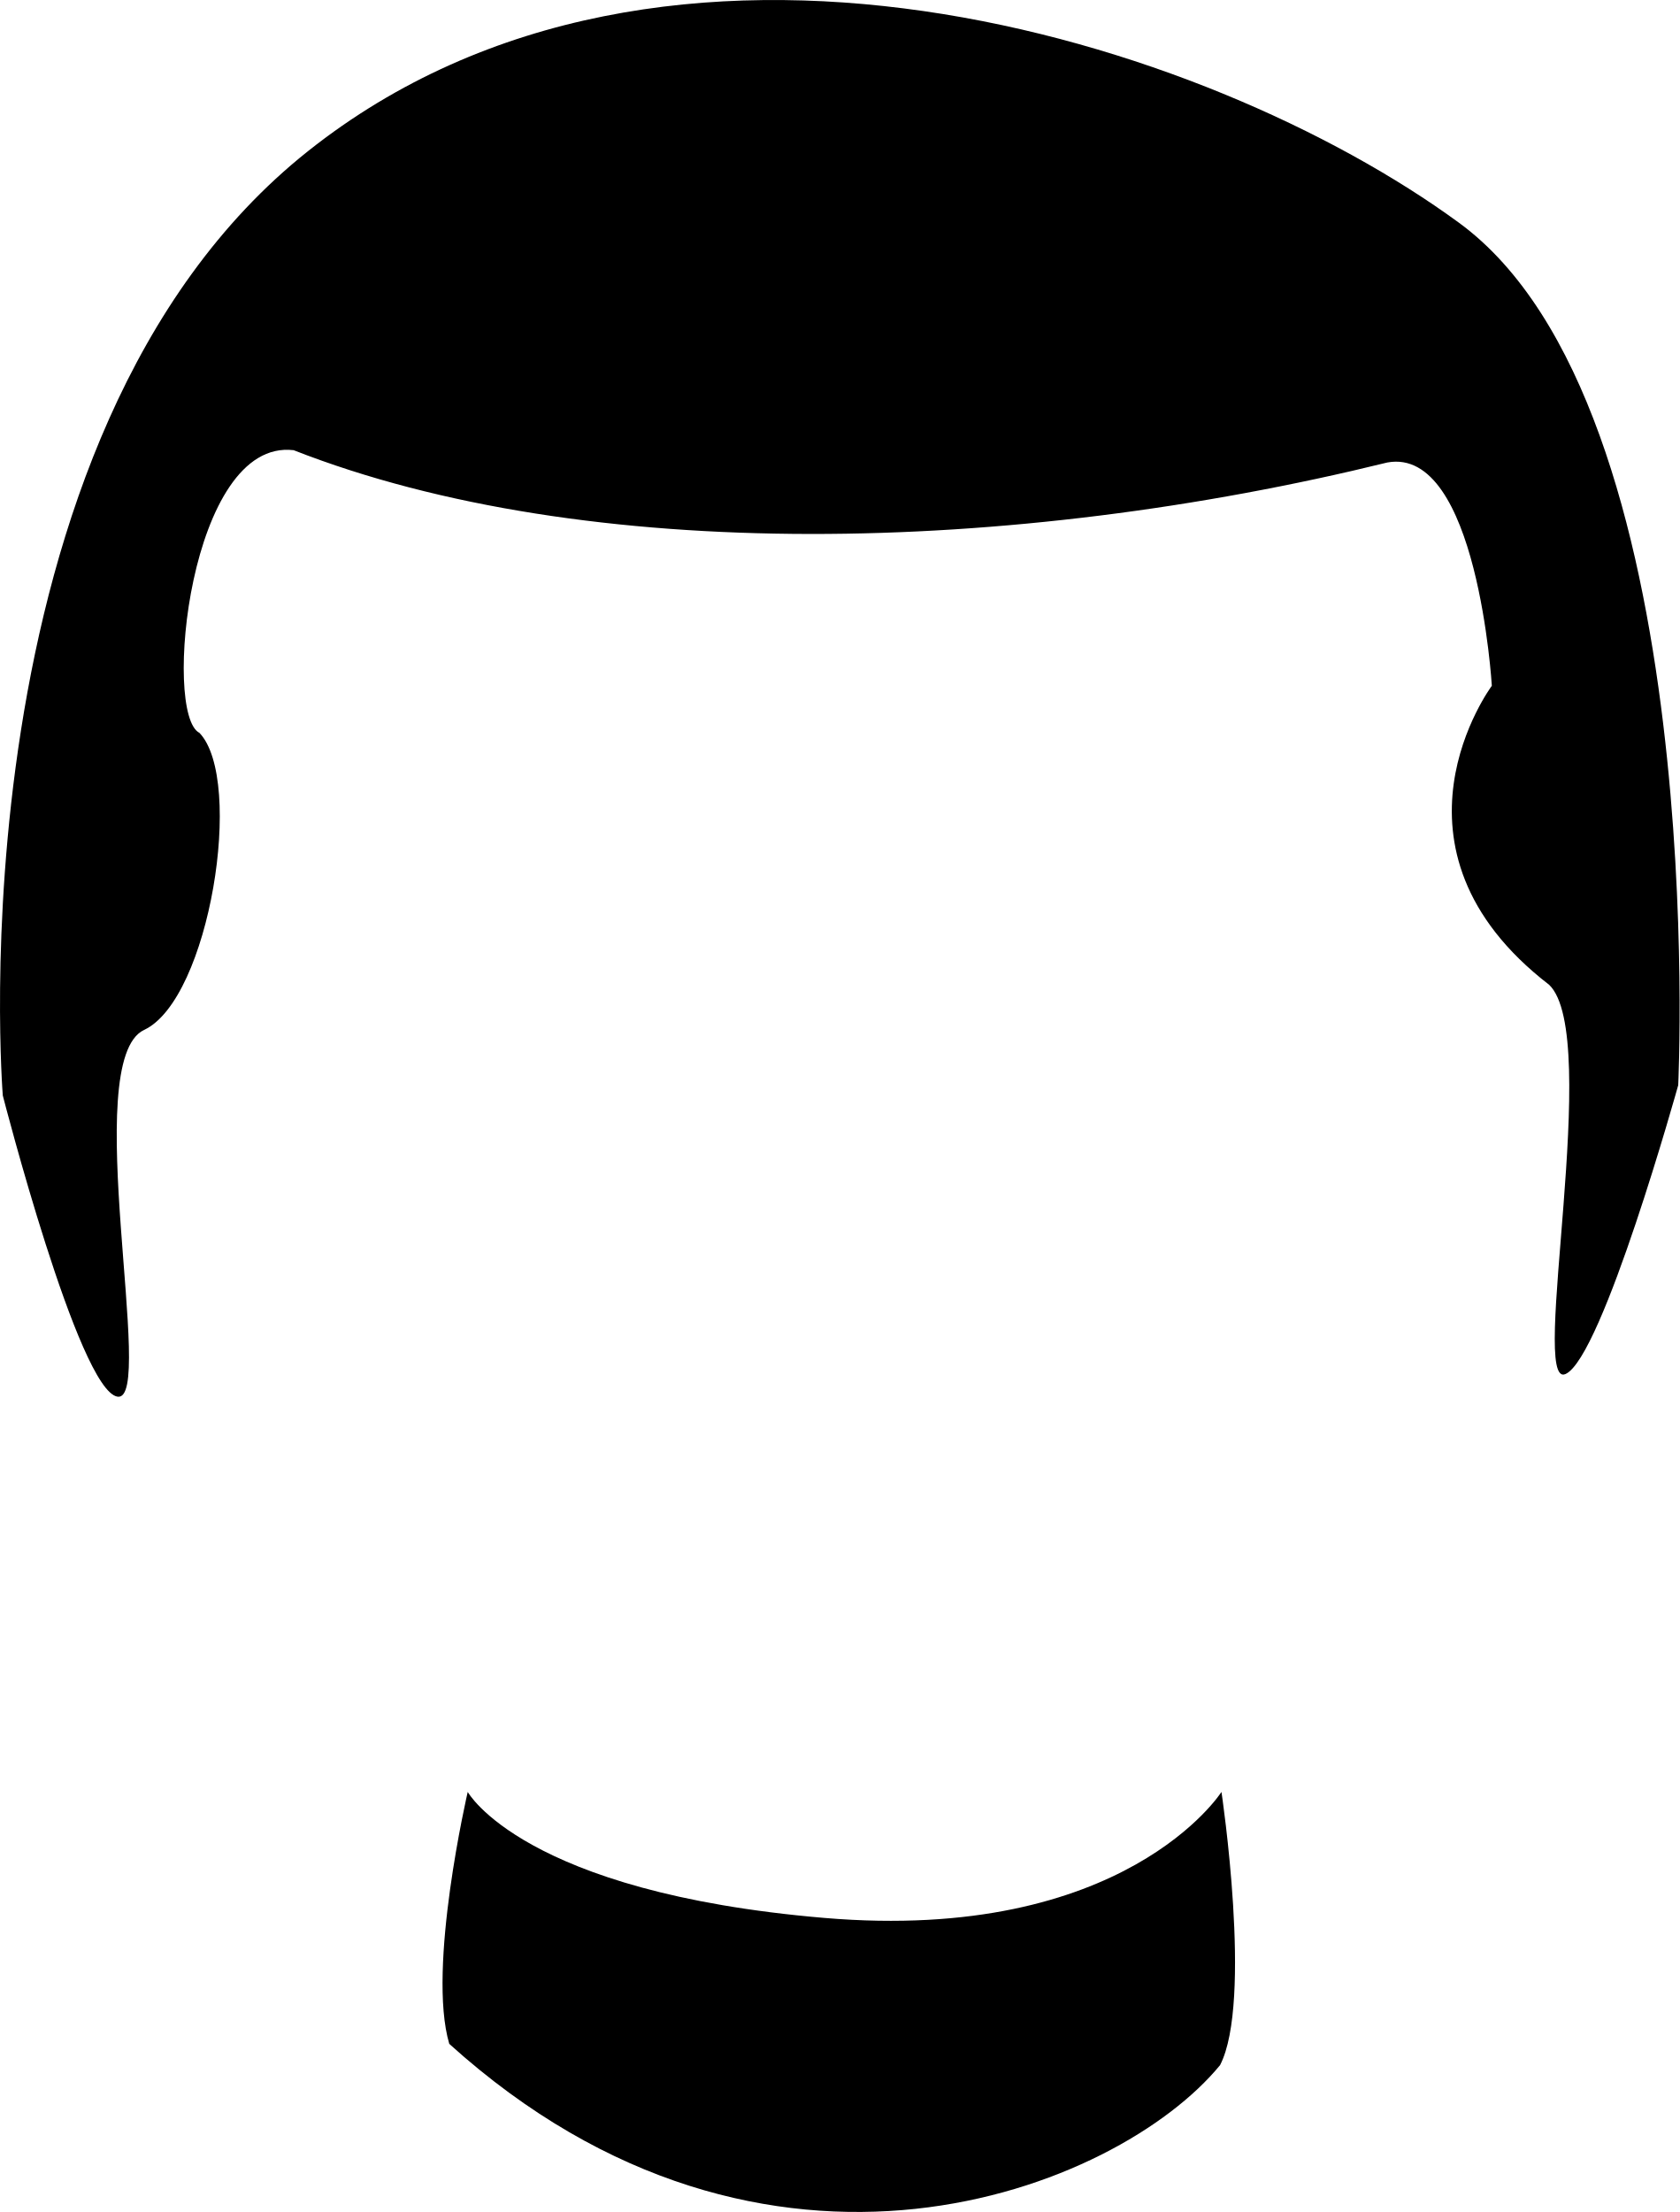
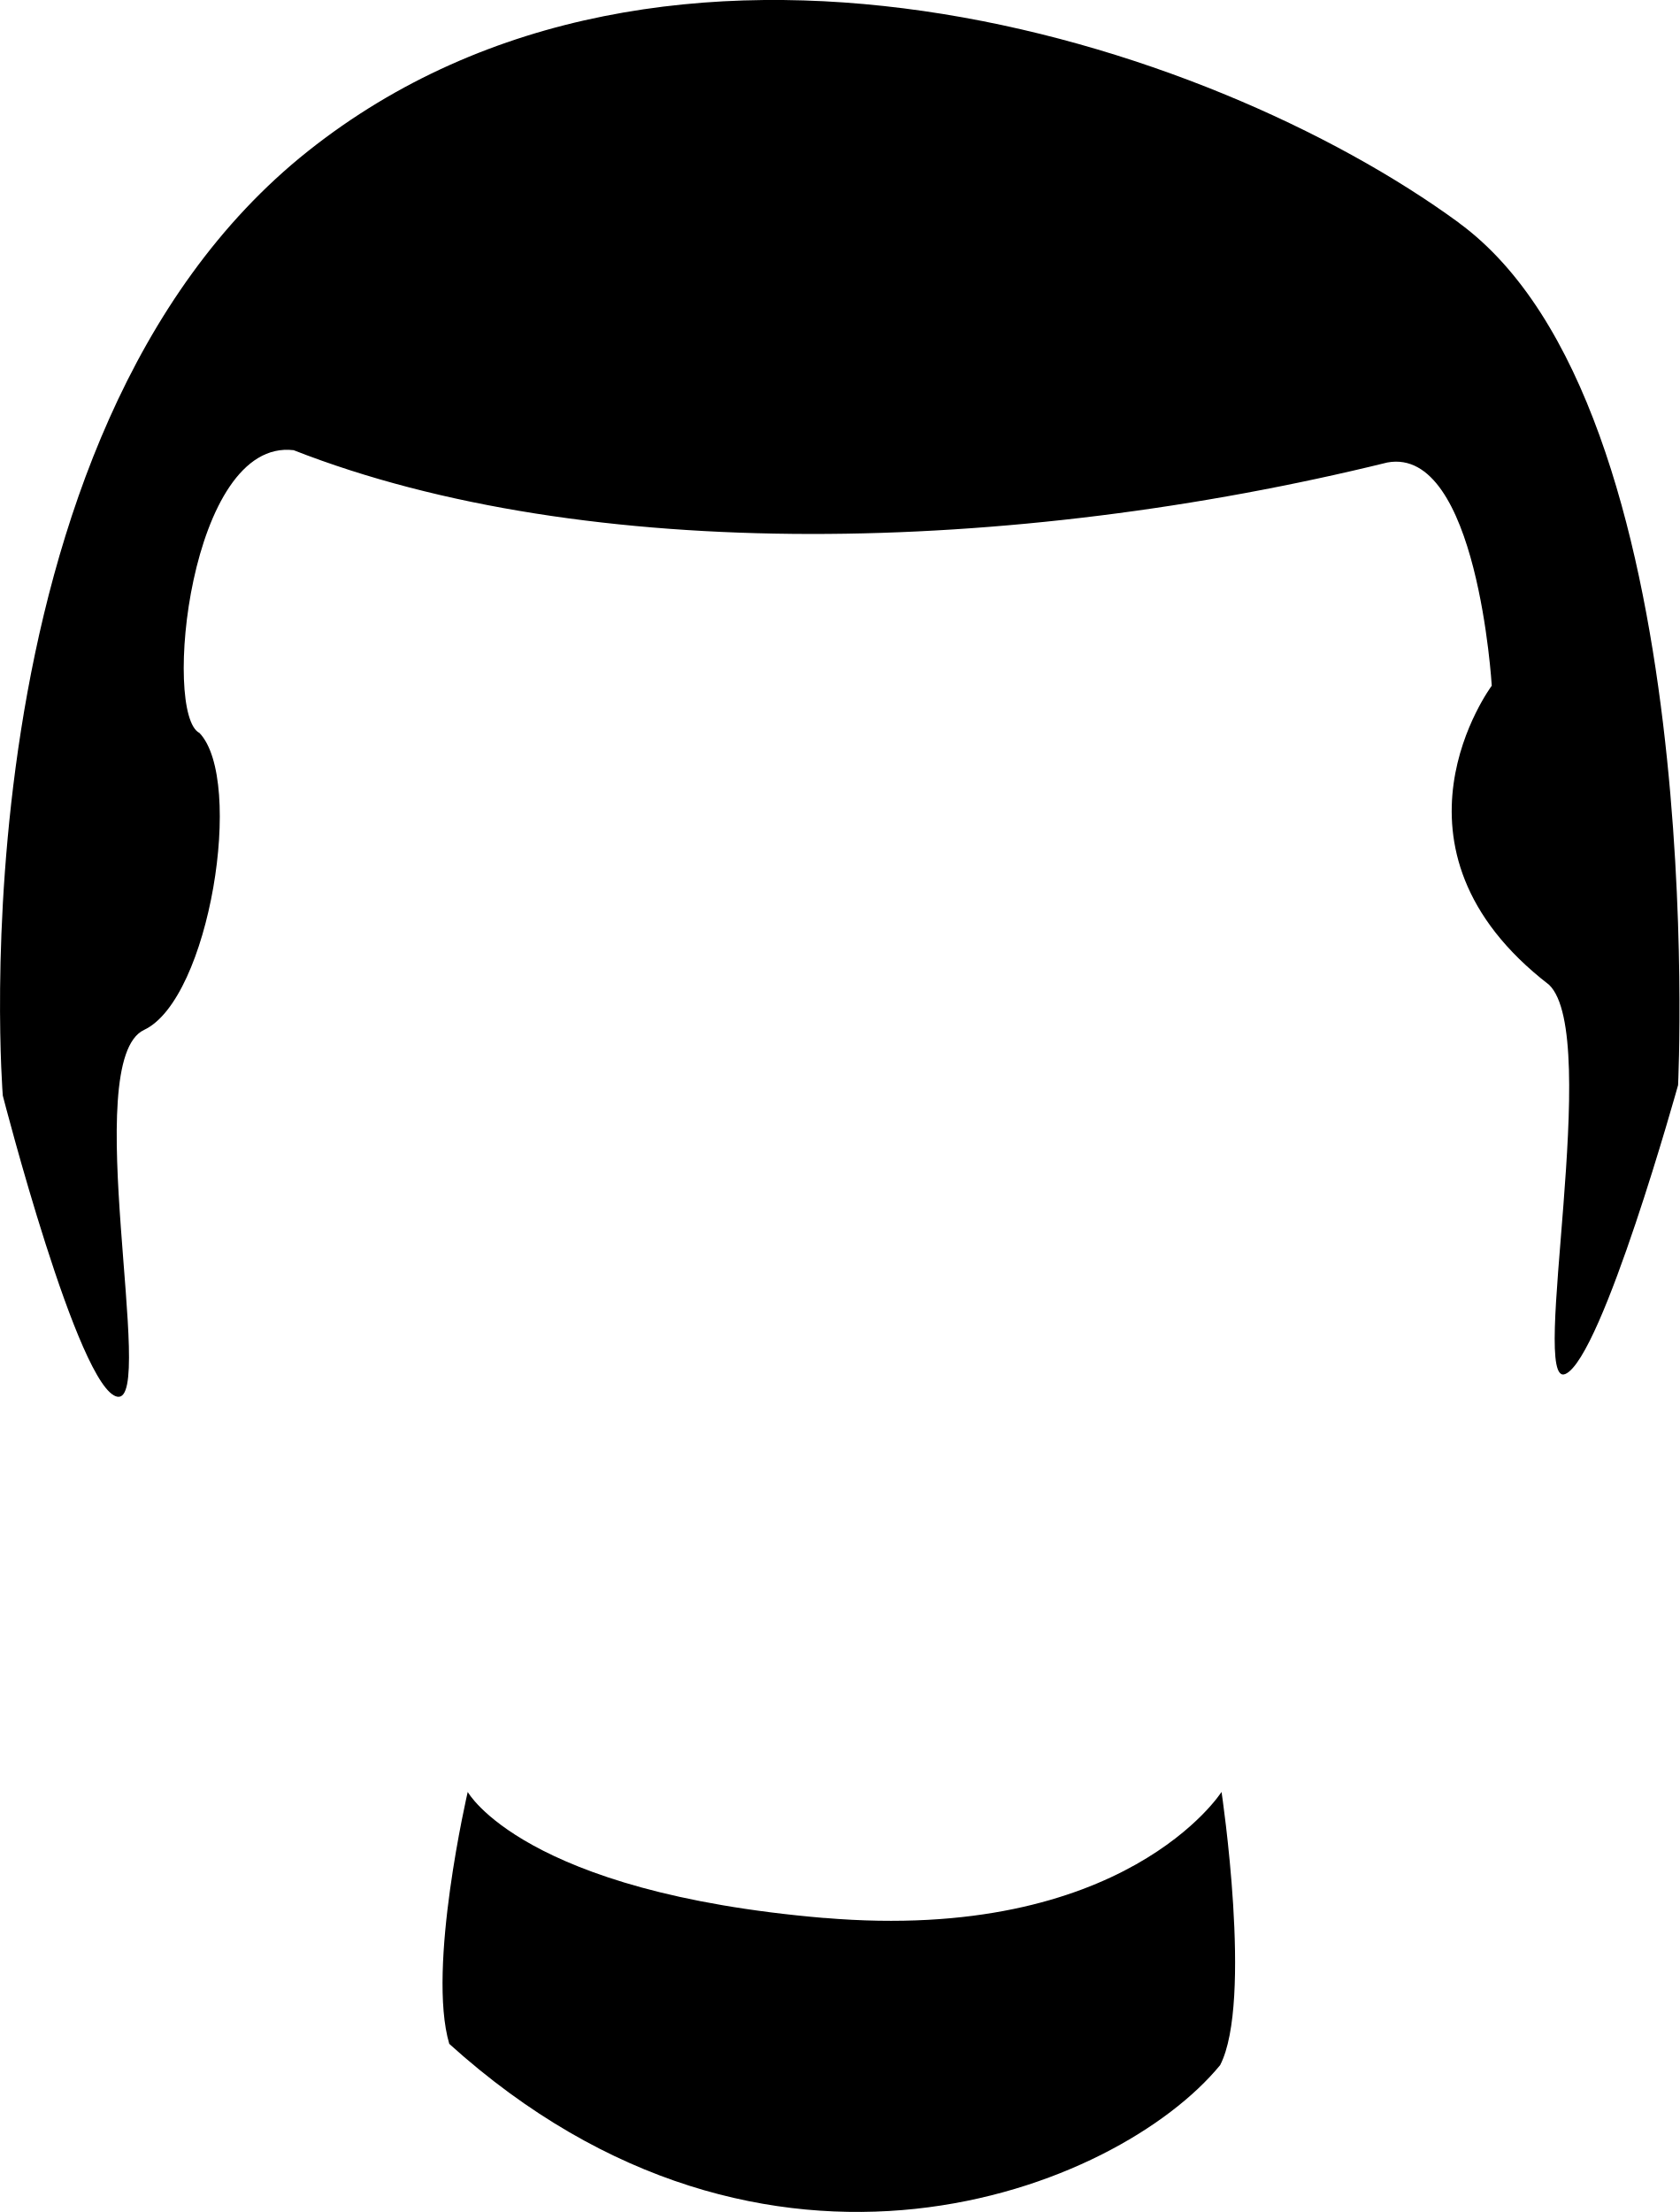
- <svg xmlns="http://www.w3.org/2000/svg" version="1.1" id="Layer_1" x="0px" y="0px" width="24.042px" height="31.658px" viewBox="0 0 24.042 31.658" style="enable-background:new 0 0 24.042 31.658;" xml:space="preserve">
-   <g>
-     <path d="M11.797,27.449c-4.31-0.366-5.102-1.803-5.102-1.803s-0.586,2.521-0.264,3.606c4.544,4.104,9.567,2.091,11.033,0.304   c0.47-0.909,0.02-3.91,0.02-3.91S16.106,27.816,11.797,27.449z" />
-     <path d="M20.885,3.189C17.279,0.55,9.539-1.912,4.409,2.163S0.04,15.679,0.04,15.679s1.085,4.222,1.642,4.31   S1.125,15.18,2.063,14.74c0.938-0.439,1.437-3.576,0.792-4.251c-0.528-0.265-0.147-4.222,1.348-4.046   c4.193,1.643,10.291,1.496,15.656,0.176c1.29-0.235,1.495,3.196,1.495,3.196s-1.729,2.315,0.821,4.28   c0.762,0.732-0.293,5.805,0.234,5.57c0.528-0.235,1.613-4.134,1.613-4.134S24.491,5.828,20.885,3.189z" />
-   </g>
-   <g>
- </g>
-   <g>
- </g>
-   <g>
- </g>
-   <g>
- </g>
-   <g>
- </g>
-   <g>
- </g>
-   <g>
- </g>
-   <g>
- </g>
-   <g>
- </g>
-   <g>
- </g>
-   <g>
- </g>
-   <g>
- </g>
-   <g>
- </g>
-   <g>
- </g>
-   <g>
- </g>
+ <svg xmlns="http://www.w3.org/2000/svg" width="24.042" height="31.658" viewBox="0 0 24.042 31.658">
+   <path d="M11.797 27.45c-4.31-.367-5.102-1.804-5.102-1.804s-.586 2.52-.264 3.606c4.545 4.104 9.568 2.09 11.034.304.47-.91.02-3.91.02-3.91s-1.378 2.17-5.687 1.803zM20.885 3.19C17.28.55 9.54-1.913 4.41 2.162S.04 15.68.04 15.68s1.085 4.22 1.642 4.31-.557-4.81.38-5.25c.94-.44 1.438-3.576.793-4.25-.528-.266-.147-4.223 1.348-4.047 4.193 1.643 10.29 1.496 15.656.176 1.29-.236 1.494 3.195 1.494 3.195s-1.73 2.315.82 4.28c.763.732-.292 5.805.235 5.57.527-.235 1.612-4.134 1.612-4.134s.47-9.702-3.137-12.34z" />
</svg>
